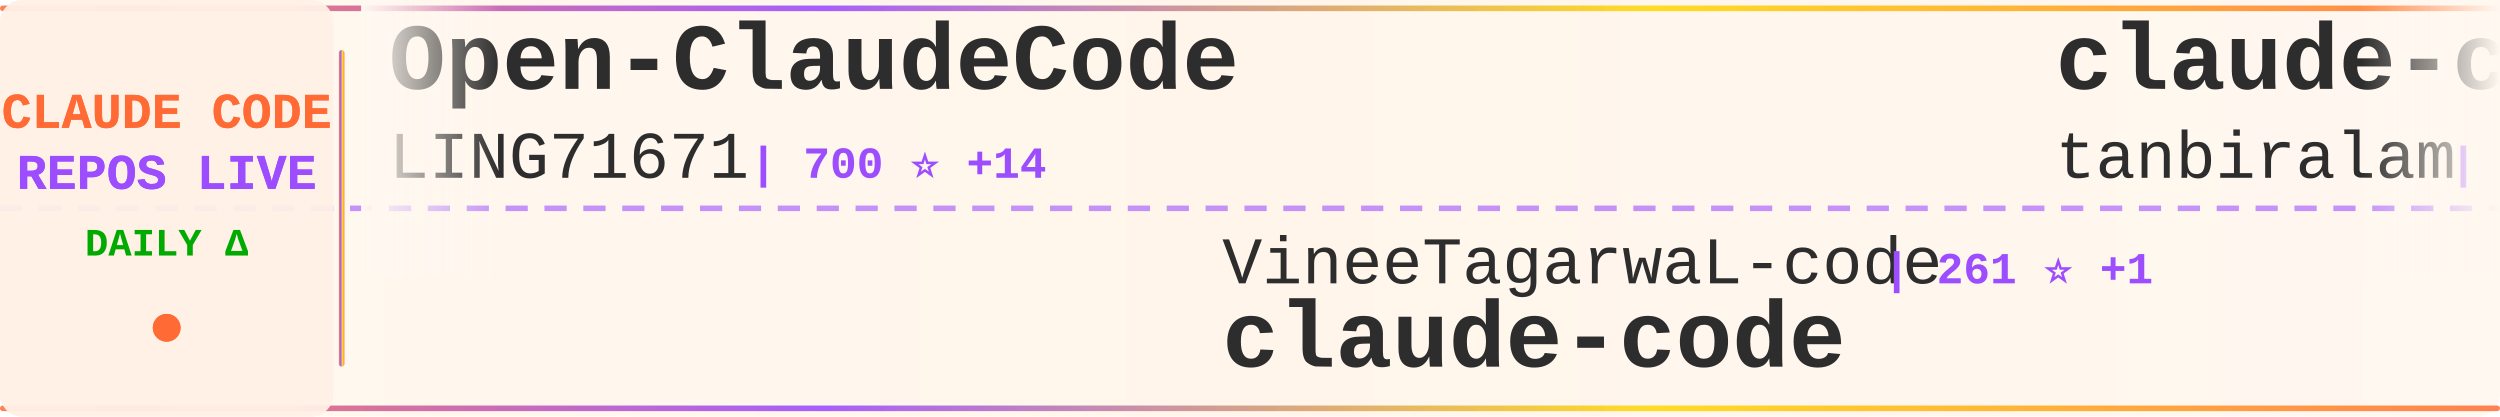
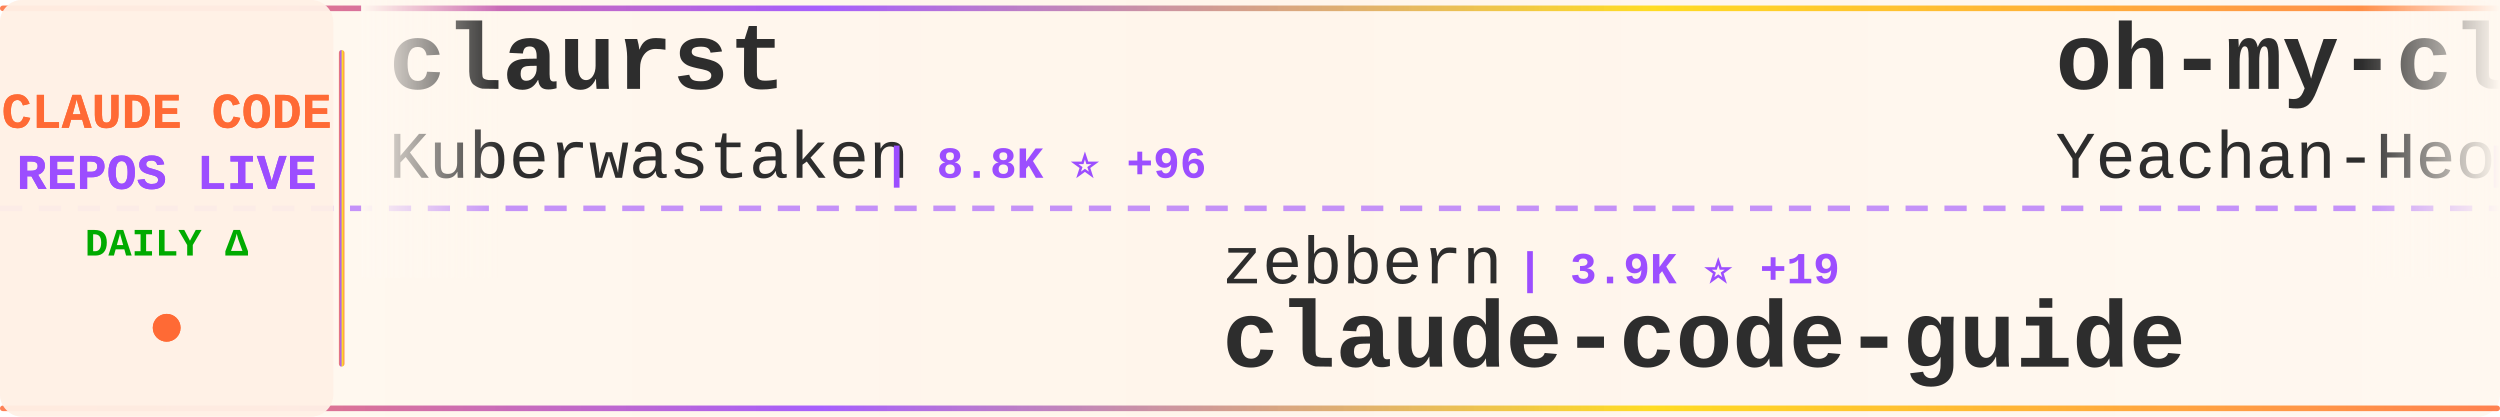
<svg xmlns="http://www.w3.org/2000/svg" width="900" height="150">
  <defs>
    <linearGradient id="tickerBg" x1="0%" y1="0%" x2="100%" y2="0%">
      <stop offset="0%" style="stop-color:#fff8f0;stop-opacity:0.98" />
      <stop offset="50%" style="stop-color:#fff5eb;stop-opacity:1" />
      <stop offset="100%" style="stop-color:#fff8f0;stop-opacity:0.98" />
    </linearGradient>
    <linearGradient id="borderGrad" x1="0%" y1="0%" x2="100%" y2="0%">
      <stop offset="0%" style="stop-color:#FF6B35;stop-opacity:0.85">
        <animate attributeName="stop-opacity" values="0.85;1;0.85" dur="2s" repeatCount="indefinite" />
      </stop>
      <stop offset="33%" style="stop-color:#9C4EFF;stop-opacity:0.9">
        <animate attributeName="stop-opacity" values="0.9;1;0.9" dur="2.2s" repeatCount="indefinite" />
      </stop>
      <stop offset="66%" style="stop-color:#FFD700;stop-opacity:0.85">
        <animate attributeName="stop-opacity" values="0.85;1;0.85" dur="1.8s" repeatCount="indefinite" />
      </stop>
      <stop offset="100%" style="stop-color:#FF6B35;stop-opacity:0.85">
        <animate attributeName="stop-opacity" values="0.85;1;0.85" dur="2s" repeatCount="indefinite" />
      </stop>
    </linearGradient>
    <filter id="textGlow">
      <feGaussianBlur stdDeviation="0.15" result="coloredBlur" />
      <feMerge>
        <feMergeNode in="coloredBlur" />
        <feMergeNode in="SourceGraphic" />
      </feMerge>
    </filter>
    <filter id="metricGlow">
      <feGaussianBlur stdDeviation="0.2" result="coloredBlur" />
      <feMerge>
        <feMergeNode in="coloredBlur" />
        <feMergeNode in="SourceGraphic" />
      </feMerge>
    </filter>
    <linearGradient id="leftFade" x1="0%" y1="0%" x2="100%" y2="0%">
      <stop offset="0%" style="stop-color:#fff8f0;stop-opacity:1" />
      <stop offset="100%" style="stop-color:#fff8f0;stop-opacity:0" />
    </linearGradient>
    <linearGradient id="rightFade" x1="0%" y1="0%" x2="100%" y2="0%">
      <stop offset="0%" style="stop-color:#fff8f0;stop-opacity:0" />
      <stop offset="100%" style="stop-color:#fff8f0;stop-opacity:1" />
    </linearGradient>
  </defs>
  <rect width="900" height="150" fill="url(#tickerBg)" rx="8" />
  <rect x="0" y="2" width="900" height="2" fill="url(#borderGrad)" rx="1" />
  <rect x="0" y="146" width="900" height="2" fill="url(#borderGrad)" rx="1" />
  <line x1="0" y1="75" x2="900" y2="75" stroke="#9C4EFF" stroke-width="2" stroke-dasharray="8 6" opacity="0.6" />
  <rect x="0" y="0" width="120" height="150" fill="#fff0e6" opacity="0.95" rx="8" />
  <text x="60" y="46" font-family="'Courier New', monospace" font-size="18" font-weight="bold" fill="#FF6B35" text-anchor="middle" filter="url(#textGlow)">
    CLAUDE CODE
  </text>
  <text x="60" y="68" font-family="'Courier New', monospace" font-size="18" font-weight="bold" fill="#9C4EFF" text-anchor="middle" filter="url(#textGlow)">
    REPOS LIVE
  </text>
  <text x="60" y="92" font-family="'Courier New', monospace" font-size="14" font-weight="bold" fill="#00aa00" text-anchor="middle">
    DAILY Δ
  </text>
  <circle cx="60" cy="118" r="5" fill="#FF6B35" filter="url(#metricGlow)">
    <animate attributeName="r" values="4;6;4" dur="1.5s" repeatCount="indefinite" />
    <animate attributeName="opacity" values="0.6;1;0.6" dur="1.5s" repeatCount="indefinite" />
  </circle>
  <rect x="122" y="18" width="2" height="114" fill="url(#borderGrad)" rx="1" />
  <clipPath id="tickerClip">
    <rect x="130" y="0" width="770" height="150" />
  </clipPath>
  <g clip-path="url(#tickerClip)">
    <g id="tickerItems">
      <animateTransform attributeName="transform" attributeType="XML" type="translate" from="0 0" to="-3000 0" dur="54s" repeatCount="indefinite" />
      <g transform="translate(0, 0)">
-         <text x="140" y="32" font-family="'Courier New', monospace" font-size="34" font-weight="bold" fill="#2d2d2d">Open-ClaudeCode</text>
-         <text x="140" y="64" font-family="'Courier New', monospace" font-size="24" font-weight="normal" fill="#2d2d2d" opacity="1.0">LING71671</text>
-         <text x="270" y="64" font-family="'Courier New', monospace" font-size="16" font-weight="bold" fill="#9C4EFF"> | 700 ⭐ +14</text>
+         <text x="140" y="32" font-family="'Courier New', monospace" font-size="34" font-weight="bold" fill="#2d2d2d">claurst</text>
+         <text x="140" y="64" font-family="'Courier New', monospace" font-size="24" font-weight="normal" fill="#2d2d2d" opacity="1.0">Kuberwastaken</text>
+         <text x="318" y="64" font-family="'Courier New', monospace" font-size="16" font-weight="bold" fill="#9C4EFF"> | 8.8K ⭐ +96</text>
      </g>
      <g transform="translate(300, 0)">
-         <text x="140" y="102" font-family="'Courier New', monospace" font-size="24" font-weight="normal" fill="#2d2d2d" opacity="1.0">VineeTagarwaL-code</text>
-         <text x="378" y="102" font-family="'Courier New', monospace" font-size="16" font-weight="bold" fill="#9C4EFF"> | 261 ⭐ +1</text>
-         <text x="140" y="132" font-family="'Courier New', monospace" font-size="34" font-weight="bold" fill="#2d2d2d">claude-code</text>
+         <text x="140" y="102" font-family="'Courier New', monospace" font-size="24" font-weight="normal" fill="#2d2d2d" opacity="1.0">zebbern</text>
+         <text x="246" y="102" font-family="'Courier New', monospace" font-size="16" font-weight="bold" fill="#9C4EFF"> | 3.9K ⭐ +19</text>
+         <text x="140" y="132" font-family="'Courier New', monospace" font-size="34" font-weight="bold" fill="#2d2d2d">claude-code-guide</text>
      </g>
      <g transform="translate(600, 0)">
-         <text x="140" y="32" font-family="'Courier New', monospace" font-size="34" font-weight="bold" fill="#2d2d2d">claude-code</text>
-         <text x="140" y="64" font-family="'Courier New', monospace" font-size="24" font-weight="normal" fill="#2d2d2d" opacity="1.0">tanbiralam</text>
-         <text x="282" y="64" font-family="'Courier New', monospace" font-size="16" font-weight="bold" fill="#9C4EFF"> | 1.3K ⭐ +20</text>
+         <text x="140" y="32" font-family="'Courier New', monospace" font-size="34" font-weight="bold" fill="#2d2d2d">oh-my-claudecode</text>
+         <text x="140" y="64" font-family="'Courier New', monospace" font-size="24" font-weight="normal" fill="#2d2d2d" opacity="1.0">Yeachan-Heo</text>
+         <text x="294" y="64" font-family="'Courier New', monospace" font-size="16" font-weight="bold" fill="#9C4EFF"> | 26.7K ⭐ +646</text>
      </g>
      <g transform="translate(900, 0)">
-         <text x="140" y="102" font-family="'Courier New', monospace" font-size="24" font-weight="normal" fill="#2d2d2d" opacity="1.0">freestylefly</text>
-         <text x="306" y="102" font-family="'Courier New', monospace" font-size="16" font-weight="bold" fill="#9C4EFF"> | 119 ⭐</text>
-         <text x="140" y="132" font-family="'Courier New', monospace" font-size="34" font-weight="bold" fill="#2d2d2d">claude-code</text>
+         <text x="140" y="102" font-family="'Courier New', monospace" font-size="24" font-weight="normal" fill="#2d2d2d" opacity="1.0">slopus</text>
+         <text x="234" y="102" font-family="'Courier New', monospace" font-size="16" font-weight="bold" fill="#9C4EFF"> | 17.6K ⭐ +87</text>
+         <text x="140" y="132" font-family="'Courier New', monospace" font-size="34" font-weight="bold" fill="#2d2d2d">happy</text>
      </g>
      <g transform="translate(1200, 0)">
-         <text x="140" y="32" font-family="'Courier New', monospace" font-size="34" font-weight="bold" fill="#2d2d2d">Claude-Code-Source-Study</text>
-         <text x="140" y="64" font-family="'Courier New', monospace" font-size="24" font-weight="normal" fill="#2d2d2d" opacity="1.0">luyao618</text>
-         <text x="258" y="64" font-family="'Courier New', monospace" font-size="16" font-weight="bold" fill="#9C4EFF"> | 1.1K ⭐ +33</text>
+         <text x="140" y="32" font-family="'Courier New', monospace" font-size="34" font-weight="bold" fill="#2d2d2d">awesome-claude-code-suba...</text>
+         <text x="140" y="64" font-family="'Courier New', monospace" font-size="24" font-weight="normal" fill="#2d2d2d" opacity="1.0">VoltAgent</text>
+         <text x="270" y="64" font-family="'Courier New', monospace" font-size="16" font-weight="bold" fill="#9C4EFF"> | 16.8K ⭐ +103</text>
      </g>
      <g transform="translate(1500, 0)">
-         <text x="140" y="102" font-family="'Courier New', monospace" font-size="24" font-weight="normal" fill="#2d2d2d" opacity="1.0">alirezarezvani</text>
-         <text x="330" y="102" font-family="'Courier New', monospace" font-size="16" font-weight="bold" fill="#9C4EFF"> | 10.1K ⭐ +150</text>
-         <text x="140" y="132" font-family="'Courier New', monospace" font-size="34" font-weight="bold" fill="#2d2d2d">claude-skills</text>
+         <text x="140" y="102" font-family="'Courier New', monospace" font-size="24" font-weight="normal" fill="#2d2d2d" opacity="1.0">Windy3f3f3f3f</text>
+         <text x="318" y="102" font-family="'Courier New', monospace" font-size="16" font-weight="bold" fill="#9C4EFF"> | 1.7K ⭐ +42</text>
+         <text x="140" y="132" font-family="'Courier New', monospace" font-size="34" font-weight="bold" fill="#2d2d2d">how-claude-code-works</text>
      </g>
      <g transform="translate(1800, 0)">
-         <text x="140" y="32" font-family="'Courier New', monospace" font-size="34" font-weight="bold" fill="#2d2d2d">claude-code-pm-course</text>
-         <text x="140" y="64" font-family="'Courier New', monospace" font-size="24" font-weight="normal" fill="#2d2d2d" opacity="1.0">carlvellotti</text>
-         <text x="306" y="64" font-family="'Courier New', monospace" font-size="16" font-weight="bold" fill="#9C4EFF"> | 1.8K ⭐ +21</text>
+         <text x="140" y="32" font-family="'Courier New', monospace" font-size="34" font-weight="bold" fill="#2d2d2d">claude-code-source-code-...</text>
+         <text x="140" y="64" font-family="'Courier New', monospace" font-size="24" font-weight="normal" fill="#2d2d2d" opacity="1.0">ghuntley</text>
+         <text x="258" y="64" font-family="'Courier New', monospace" font-size="16" font-weight="bold" fill="#9C4EFF"> | 970 ⭐ +2</text>
      </g>
      <g transform="translate(2100, 0)">
-         <text x="140" y="102" font-family="'Courier New', monospace" font-size="24" font-weight="normal" fill="#2d2d2d" opacity="1.0">1rgs</text>
-         <text x="210" y="102" font-family="'Courier New', monospace" font-size="16" font-weight="bold" fill="#9C4EFF"> | 3.4K ⭐ +8</text>
-         <text x="140" y="132" font-family="'Courier New', monospace" font-size="34" font-weight="bold" fill="#2d2d2d">claude-code-proxy</text>
+         <text x="140" y="102" font-family="'Courier New', monospace" font-size="24" font-weight="normal" fill="#2d2d2d" opacity="1.0">diet103</text>
+         <text x="246" y="102" font-family="'Courier New', monospace" font-size="16" font-weight="bold" fill="#9C4EFF"> | 9.4K ⭐ +7</text>
+         <text x="140" y="132" font-family="'Courier New', monospace" font-size="34" font-weight="bold" fill="#2d2d2d">claude-code-infrastructu...</text>
      </g>
      <g transform="translate(2400, 0)">
-         <text x="140" y="32" font-family="'Courier New', monospace" font-size="34" font-weight="bold" fill="#2d2d2d">claude-code-guide</text>
-         <text x="140" y="64" font-family="'Courier New', monospace" font-size="24" font-weight="normal" fill="#2d2d2d" opacity="1.0">zebbern</text>
-         <text x="246" y="64" font-family="'Courier New', monospace" font-size="16" font-weight="bold" fill="#9C4EFF"> | 3.9K ⭐ +16</text>
+         <text x="140" y="32" font-family="'Courier New', monospace" font-size="34" font-weight="bold" fill="#2d2d2d">sc-claude-code-files</text>
+         <text x="140" y="64" font-family="'Courier New', monospace" font-size="24" font-weight="normal" fill="#2d2d2d" opacity="1.0">https-deeplearning-ai</text>
+         <text x="414" y="64" font-family="'Courier New', monospace" font-size="16" font-weight="bold" fill="#9C4EFF"> | 480 ⭐</text>
      </g>
      <g transform="translate(2700, 0)">
-         <text x="140" y="102" font-family="'Courier New', monospace" font-size="24" font-weight="normal" fill="#2d2d2d" opacity="1.0">isboyjc</text>
-         <text x="246" y="102" font-family="'Courier New', monospace" font-size="16" font-weight="bold" fill="#9C4EFF"> | 139 ⭐ +4</text>
+         <text x="140" y="102" font-family="'Courier New', monospace" font-size="24" font-weight="normal" fill="#2d2d2d" opacity="1.0">Onewon</text>
+         <text x="234" y="102" font-family="'Courier New', monospace" font-size="16" font-weight="bold" fill="#9C4EFF"> | 170 ⭐</text>
        <text x="140" y="132" font-family="'Courier New', monospace" font-size="34" font-weight="bold" fill="#2d2d2d">claude-code</text>
      </g>
      <g transform="translate(3000, 0)">
-         <text x="140" y="32" font-family="'Courier New', monospace" font-size="34" font-weight="bold" fill="#2d2d2d">Open-ClaudeCode</text>
-         <text x="140" y="64" font-family="'Courier New', monospace" font-size="24" font-weight="normal" fill="#2d2d2d" opacity="1.0">LING71671</text>
-         <text x="270" y="64" font-family="'Courier New', monospace" font-size="16" font-weight="bold" fill="#9C4EFF"> | 700 ⭐ +14</text>
+         <text x="140" y="32" font-family="'Courier New', monospace" font-size="34" font-weight="bold" fill="#2d2d2d">claurst</text>
+         <text x="140" y="64" font-family="'Courier New', monospace" font-size="24" font-weight="normal" fill="#2d2d2d" opacity="1.0">Kuberwastaken</text>
+         <text x="318" y="64" font-family="'Courier New', monospace" font-size="16" font-weight="bold" fill="#9C4EFF"> | 8.8K ⭐ +96</text>
      </g>
      <g transform="translate(3300, 0)">
-         <text x="140" y="102" font-family="'Courier New', monospace" font-size="24" font-weight="normal" fill="#2d2d2d" opacity="1.0">VineeTagarwaL-code</text>
-         <text x="378" y="102" font-family="'Courier New', monospace" font-size="16" font-weight="bold" fill="#9C4EFF"> | 261 ⭐ +1</text>
-         <text x="140" y="132" font-family="'Courier New', monospace" font-size="34" font-weight="bold" fill="#2d2d2d">claude-code</text>
+         <text x="140" y="102" font-family="'Courier New', monospace" font-size="24" font-weight="normal" fill="#2d2d2d" opacity="1.0">zebbern</text>
+         <text x="246" y="102" font-family="'Courier New', monospace" font-size="16" font-weight="bold" fill="#9C4EFF"> | 3.9K ⭐ +19</text>
+         <text x="140" y="132" font-family="'Courier New', monospace" font-size="34" font-weight="bold" fill="#2d2d2d">claude-code-guide</text>
      </g>
      <g transform="translate(3600, 0)">
-         <text x="140" y="32" font-family="'Courier New', monospace" font-size="34" font-weight="bold" fill="#2d2d2d">claude-code</text>
-         <text x="140" y="64" font-family="'Courier New', monospace" font-size="24" font-weight="normal" fill="#2d2d2d" opacity="1.0">tanbiralam</text>
-         <text x="282" y="64" font-family="'Courier New', monospace" font-size="16" font-weight="bold" fill="#9C4EFF"> | 1.3K ⭐ +20</text>
+         <text x="140" y="32" font-family="'Courier New', monospace" font-size="34" font-weight="bold" fill="#2d2d2d">oh-my-claudecode</text>
+         <text x="140" y="64" font-family="'Courier New', monospace" font-size="24" font-weight="normal" fill="#2d2d2d" opacity="1.0">Yeachan-Heo</text>
+         <text x="294" y="64" font-family="'Courier New', monospace" font-size="16" font-weight="bold" fill="#9C4EFF"> | 26.7K ⭐ +646</text>
      </g>
      <g transform="translate(3900, 0)">
-         <text x="140" y="102" font-family="'Courier New', monospace" font-size="24" font-weight="normal" fill="#2d2d2d" opacity="1.0">freestylefly</text>
-         <text x="306" y="102" font-family="'Courier New', monospace" font-size="16" font-weight="bold" fill="#9C4EFF"> | 119 ⭐</text>
-         <text x="140" y="132" font-family="'Courier New', monospace" font-size="34" font-weight="bold" fill="#2d2d2d">claude-code</text>
+         <text x="140" y="102" font-family="'Courier New', monospace" font-size="24" font-weight="normal" fill="#2d2d2d" opacity="1.0">slopus</text>
+         <text x="234" y="102" font-family="'Courier New', monospace" font-size="16" font-weight="bold" fill="#9C4EFF"> | 17.6K ⭐ +87</text>
+         <text x="140" y="132" font-family="'Courier New', monospace" font-size="34" font-weight="bold" fill="#2d2d2d">happy</text>
      </g>
    </g>
  </g>
  <rect x="130" y="0" width="50" height="100" fill="url(#leftFade)" />
  <rect x="850" y="0" width="50" height="100" fill="url(#rightFade)" />
</svg>
